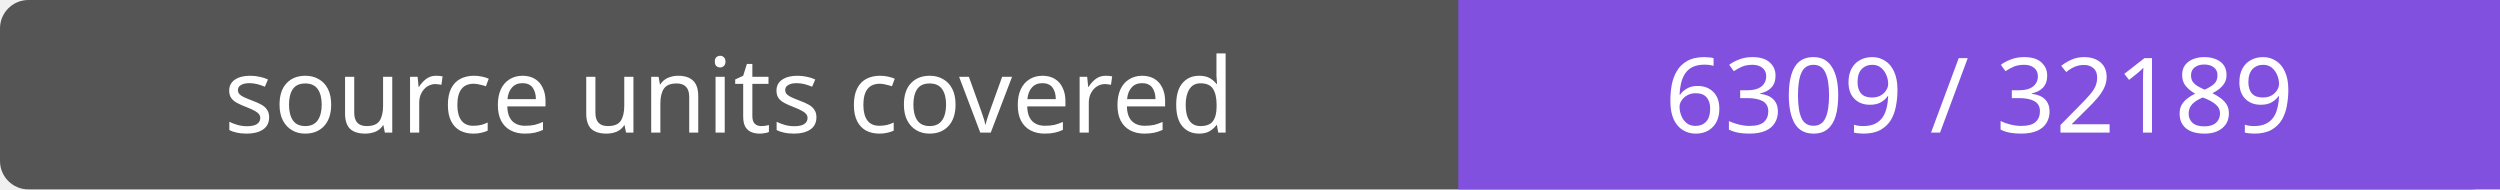
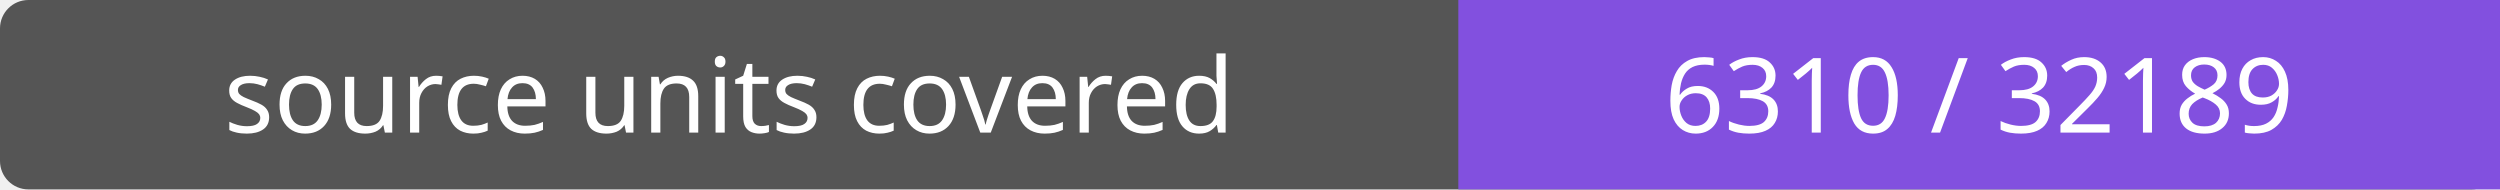
- <svg xmlns="http://www.w3.org/2000/svg" width="264" height="20" role="img" aria-label="source units covered: 6309 / 32189">
+ <svg xmlns="http://www.w3.org/2000/svg" width="264" height="20" role="img" aria-label="source units covered: 6310 / 32189">
  <rect width="264" height="20" rx="3" fill="#555" />
  <path fill="#8250df" d="M154 0h110v20H154z" />
  <g fill="#fff" text-anchor="middle" font-family="Verdana,sans-serif" font-size="11">
    <text x="77.0" y="14">source units covered</text>
-     <text x="209.0" y="14">6309 / 32189</text>
+     <text x="209.0" y="14">6310 / 32189</text>
  </g>
</svg>
